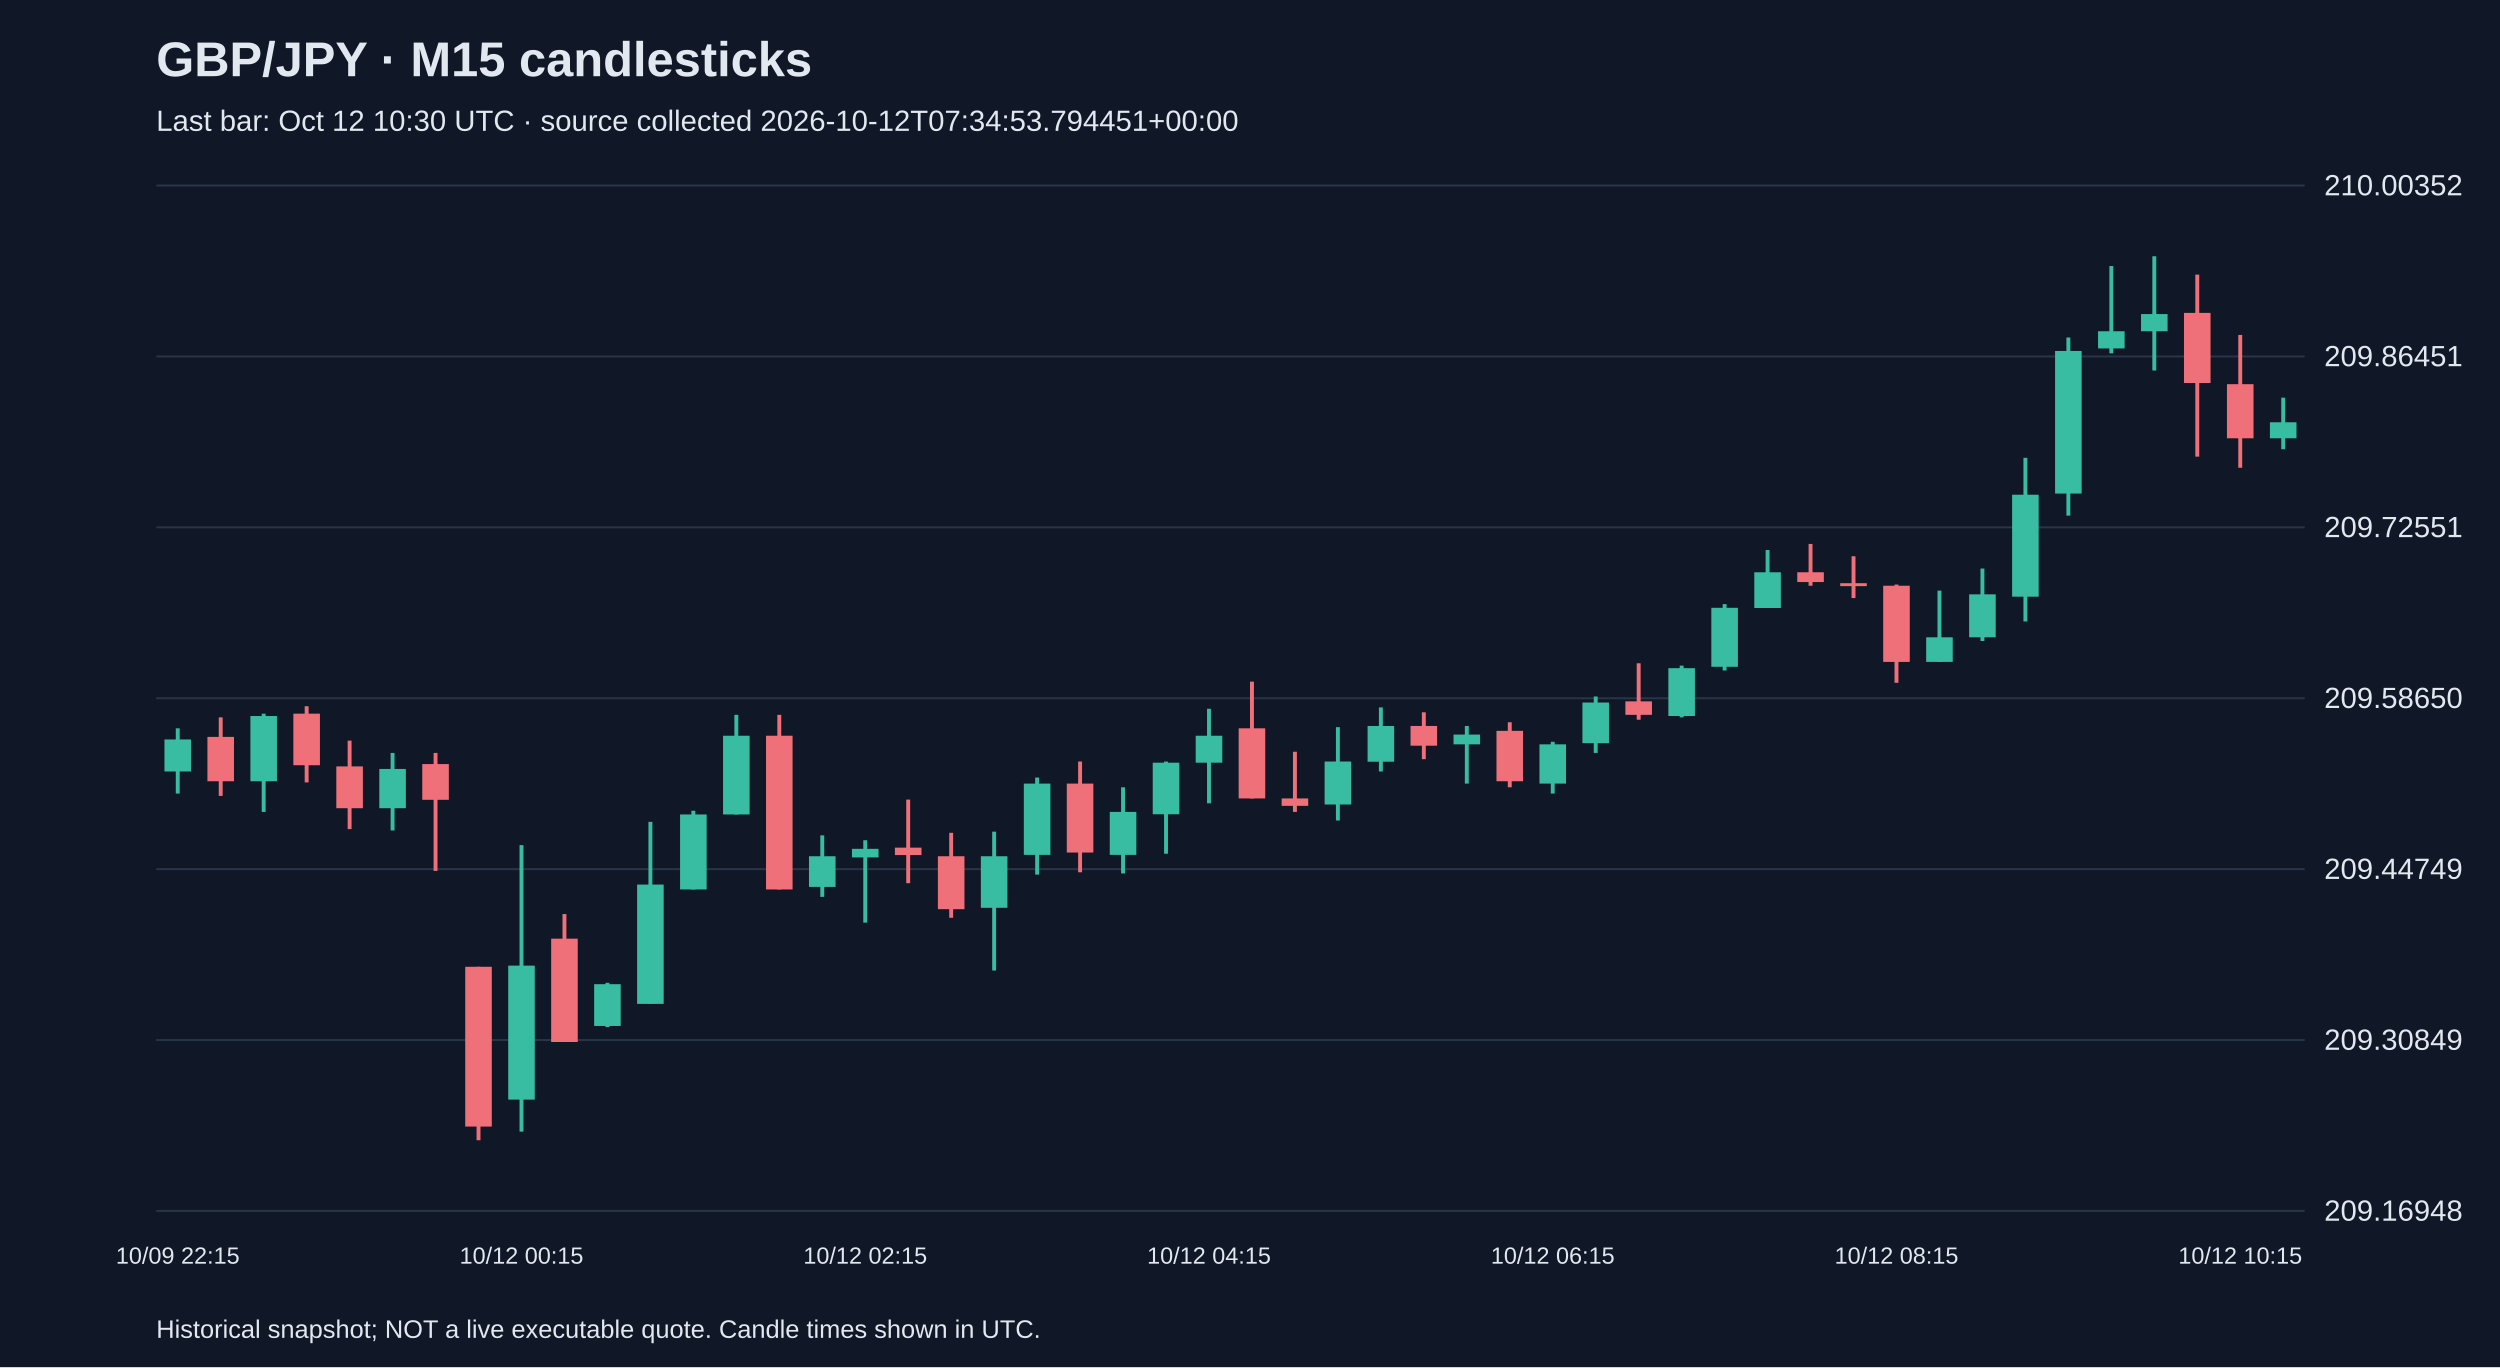
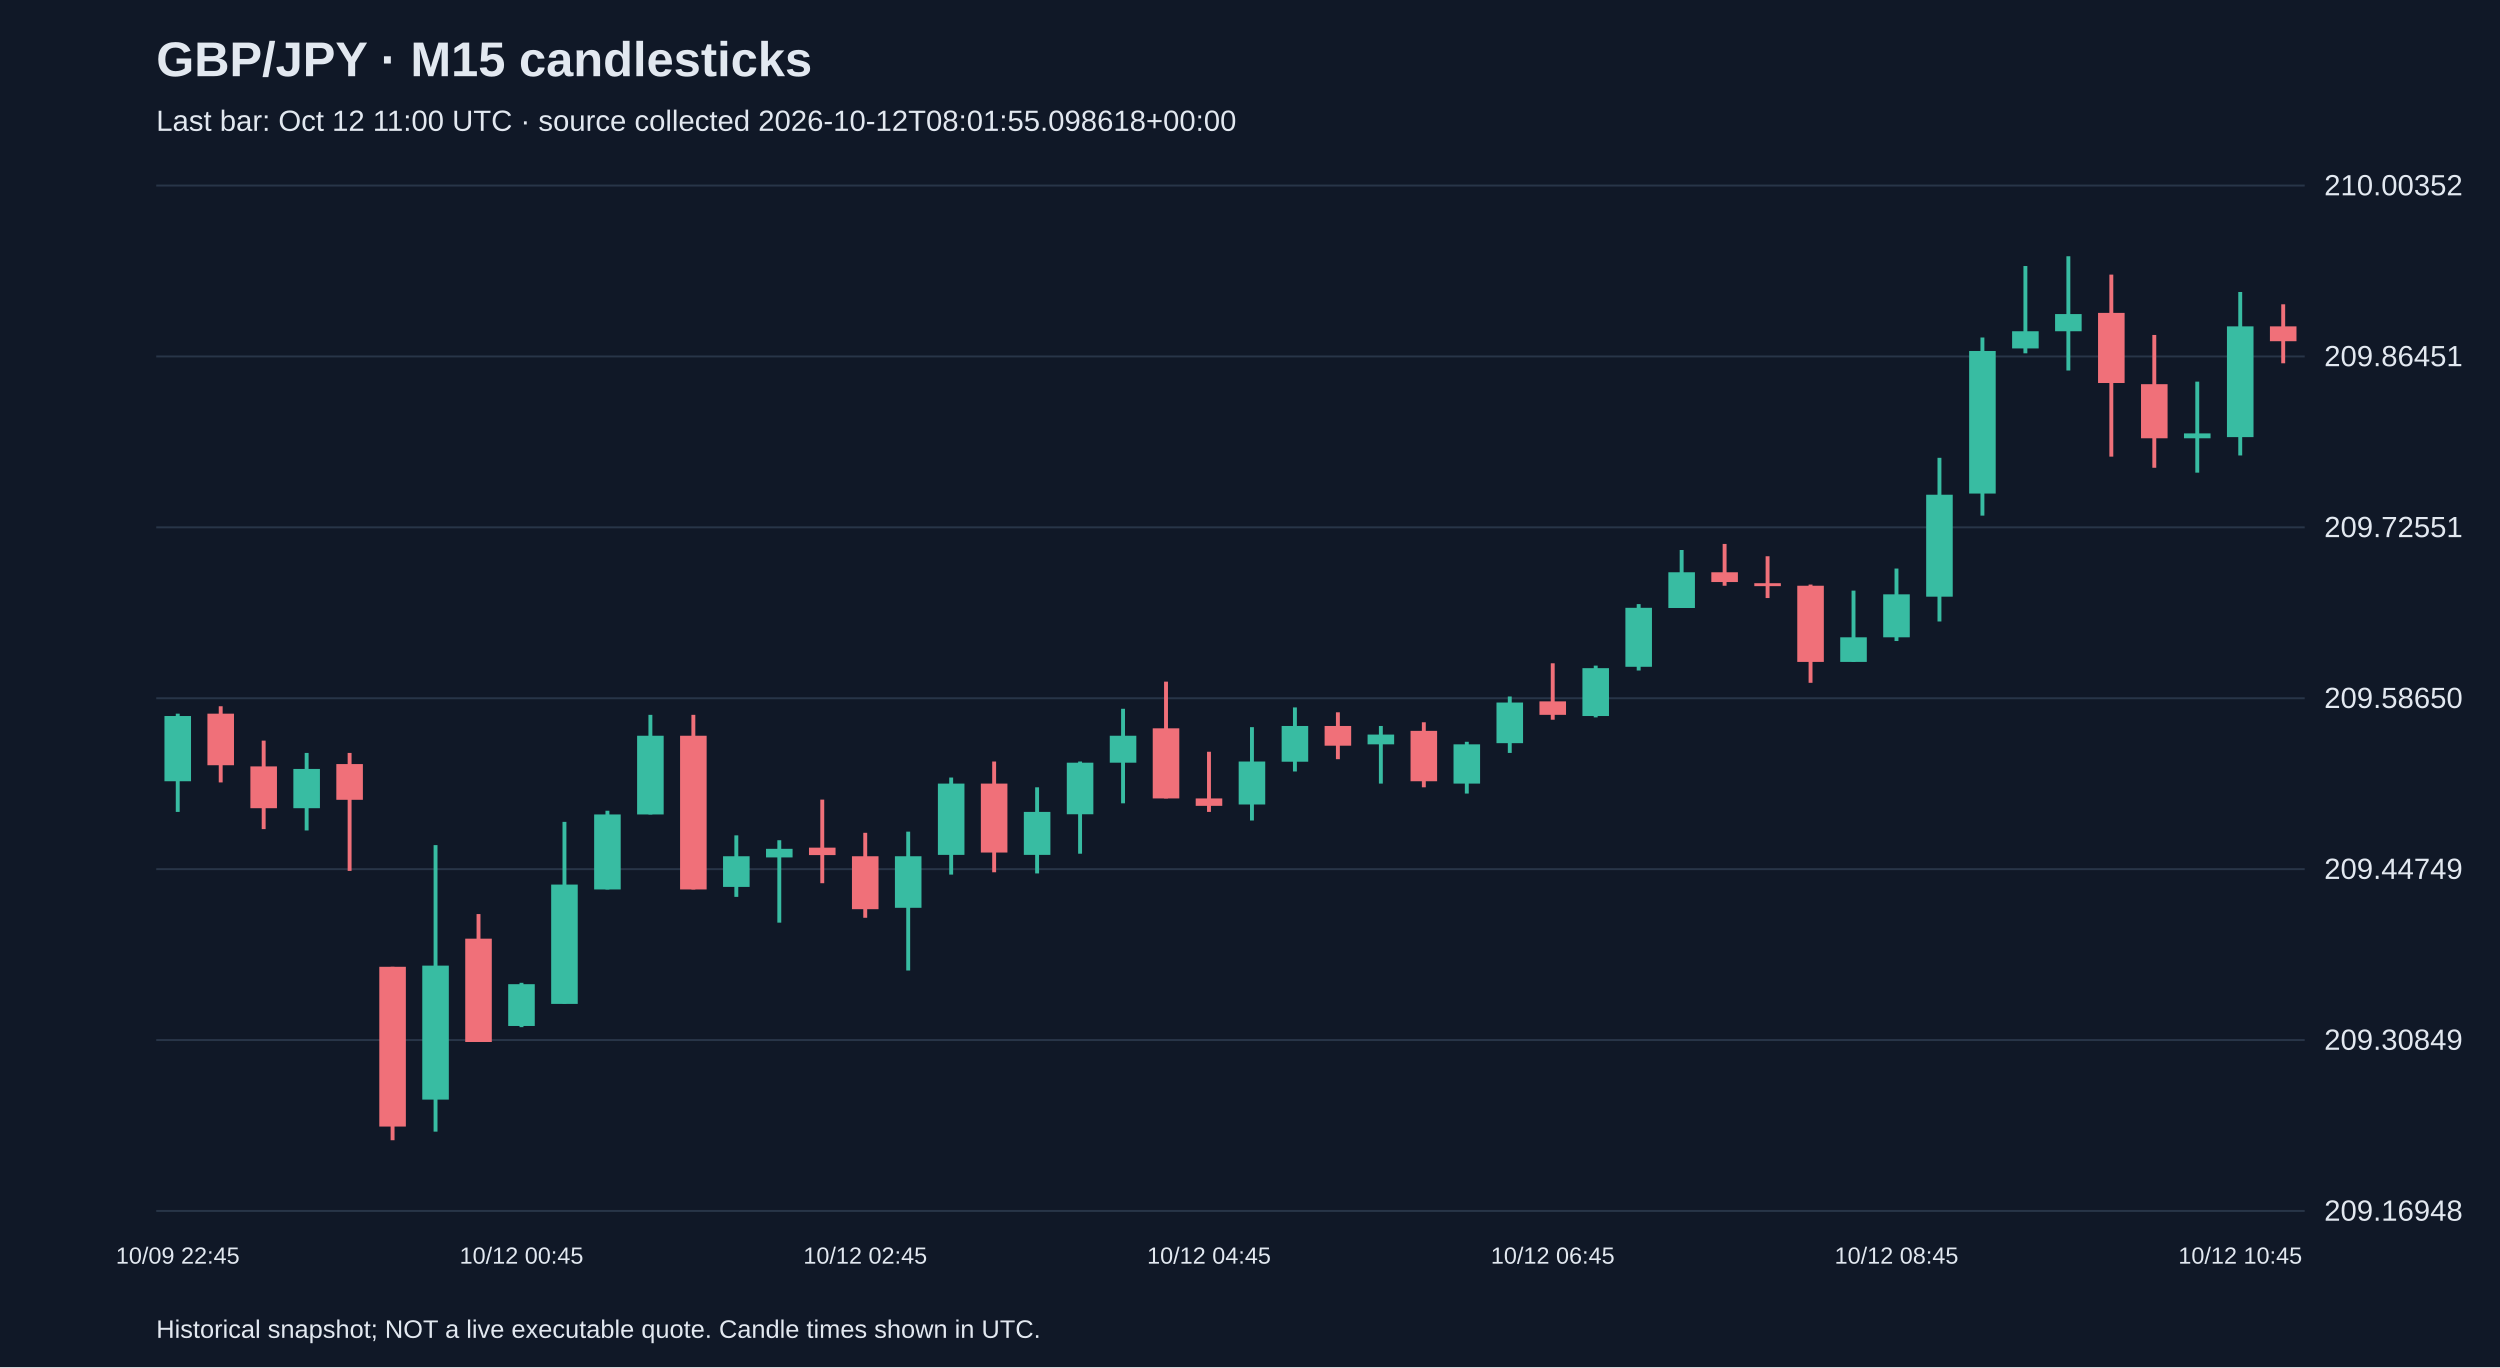
<svg xmlns="http://www.w3.org/2000/svg" viewBox="0 0 1280 700">
  <rect width="100%" height="100%" fill="#101827" />
  <style>text{font-family:Arial,sans-serif;fill:#e2e8f0}</style>
  <text x="80" y="39" font-size="25" font-weight="bold">GBP/JPY · M15 candlesticks</text>
-   <text x="80" y="67" font-size="15" fill="#a6b1c5">Last bar: Oct 12 10:30 UTC · source collected 2026-10-12T07:34:53.794451+00:00</text>
+   <text x="80" y="67" font-size="15" fill="#a6b1c5">Last bar: Oct 12 11:00 UTC · source collected 2026-10-12T08:01:55.098618+00:00</text>
  <line x1="80" y1="620.0" x2="1180" y2="620.0" stroke="#283548" />
  <text x="1190" y="625.0" font-size="15">209.16948</text>
  <line x1="80" y1="532.5" x2="1180" y2="532.5" stroke="#283548" />
  <text x="1190" y="537.5" font-size="15">209.30849</text>
  <line x1="80" y1="445.0" x2="1180" y2="445.0" stroke="#283548" />
  <text x="1190" y="450.0" font-size="15">209.44749</text>
  <line x1="80" y1="357.5" x2="1180" y2="357.5" stroke="#283548" />
  <text x="1190" y="362.5" font-size="15">209.58650</text>
  <line x1="80" y1="270.0" x2="1180" y2="270.0" stroke="#283548" />
  <text x="1190" y="275.0" font-size="15">209.72551</text>
  <line x1="80" y1="182.5" x2="1180" y2="182.5" stroke="#283548" />
  <text x="1190" y="187.5" font-size="15">209.86451</text>
  <line x1="80" y1="95.0" x2="1180" y2="95.0" stroke="#283548" />
  <text x="1190" y="100.0" font-size="15">210.00352</text>
-   <line x1="91.0" y1="372.9" x2="91.0" y2="406.3" stroke="#38bca2" stroke-width="2" />
-   <rect x="84.2" y="378.6" width="13.6" height="16.4" fill="#38bca2" />
-   <text x="91.0" y="647" text-anchor="middle" font-size="12">10/09 22:15</text>
-   <line x1="113.0" y1="367.3" x2="113.0" y2="407.5" stroke="#f07079" stroke-width="2" />
-   <rect x="106.2" y="377.3" width="13.6" height="22.7" fill="#f07079" />
-   <line x1="135.0" y1="365.4" x2="135.0" y2="415.7" stroke="#38bca2" stroke-width="2" />
-   <rect x="128.2" y="366.6" width="13.6" height="33.4" fill="#38bca2" />
-   <line x1="157.0" y1="361.6" x2="157.0" y2="400.6" stroke="#f07079" stroke-width="2" />
-   <rect x="150.2" y="365.4" width="13.6" height="26.4" fill="#f07079" />
-   <line x1="179.0" y1="379.2" x2="179.0" y2="424.5" stroke="#f07079" stroke-width="2" />
-   <rect x="172.2" y="392.4" width="13.6" height="21.4" fill="#f07079" />
-   <line x1="201.0" y1="385.5" x2="201.0" y2="425.2" stroke="#38bca2" stroke-width="2" />
-   <rect x="194.2" y="393.7" width="13.6" height="20.1" fill="#38bca2" />
-   <line x1="223.0" y1="385.5" x2="223.0" y2="445.9" stroke="#f07079" stroke-width="2" />
-   <rect x="216.2" y="391.2" width="13.6" height="18.3" fill="#f07079" />
-   <line x1="245.0" y1="495.0" x2="245.0" y2="583.8" stroke="#f07079" stroke-width="2" />
-   <rect x="238.2" y="495.0" width="13.6" height="81.8" fill="#f07079" />
-   <line x1="267.0" y1="432.7" x2="267.0" y2="579.4" stroke="#38bca2" stroke-width="2" />
-   <rect x="260.2" y="494.4" width="13.6" height="68.6" fill="#38bca2" />
-   <text x="267.0" y="647" text-anchor="middle" font-size="12">10/12 00:15</text>
-   <line x1="289.0" y1="468.0" x2="289.0" y2="533.4" stroke="#f07079" stroke-width="2" />
-   <rect x="282.2" y="480.6" width="13.6" height="52.9" fill="#f07079" />
-   <line x1="311.0" y1="503.2" x2="311.0" y2="525.9" stroke="#38bca2" stroke-width="2" />
-   <rect x="304.2" y="503.9" width="13.6" height="21.4" fill="#38bca2" />
-   <line x1="333.0" y1="420.8" x2="333.0" y2="513.9" stroke="#38bca2" stroke-width="2" />
-   <rect x="326.2" y="452.9" width="13.6" height="61.1" fill="#38bca2" />
-   <line x1="355.0" y1="415.1" x2="355.0" y2="455.4" stroke="#38bca2" stroke-width="2" />
-   <rect x="348.2" y="417.0" width="13.6" height="38.4" fill="#38bca2" />
-   <line x1="377.0" y1="366.0" x2="377.0" y2="417.0" stroke="#38bca2" stroke-width="2" />
-   <rect x="370.2" y="376.7" width="13.6" height="40.3" fill="#38bca2" />
-   <line x1="399.0" y1="366.0" x2="399.0" y2="455.4" stroke="#f07079" stroke-width="2" />
-   <rect x="392.2" y="376.7" width="13.6" height="78.7" fill="#f07079" />
-   <line x1="421.0" y1="427.7" x2="421.0" y2="459.2" stroke="#38bca2" stroke-width="2" />
-   <rect x="414.2" y="438.4" width="13.6" height="15.7" fill="#38bca2" />
-   <line x1="443.0" y1="430.2" x2="443.0" y2="472.4" stroke="#38bca2" stroke-width="2" />
-   <rect x="436.2" y="434.6" width="13.6" height="4.4" fill="#38bca2" />
-   <text x="443.0" y="647" text-anchor="middle" font-size="12">10/12 02:15</text>
-   <line x1="465.0" y1="409.4" x2="465.0" y2="452.2" stroke="#f07079" stroke-width="2" />
-   <rect x="458.2" y="434.0" width="13.6" height="3.8" fill="#f07079" />
-   <line x1="487.0" y1="426.4" x2="487.0" y2="469.9" stroke="#f07079" stroke-width="2" />
-   <rect x="480.2" y="438.4" width="13.6" height="27.1" fill="#f07079" />
-   <line x1="509.0" y1="425.8" x2="509.0" y2="496.9" stroke="#38bca2" stroke-width="2" />
-   <rect x="502.2" y="438.4" width="13.6" height="26.4" fill="#38bca2" />
-   <line x1="531.0" y1="398.1" x2="531.0" y2="447.8" stroke="#38bca2" stroke-width="2" />
-   <rect x="524.2" y="401.2" width="13.6" height="36.5" fill="#38bca2" />
-   <line x1="553.0" y1="389.9" x2="553.0" y2="446.6" stroke="#f07079" stroke-width="2" />
-   <rect x="546.2" y="401.2" width="13.6" height="35.3" fill="#f07079" />
-   <line x1="575.0" y1="403.1" x2="575.0" y2="447.2" stroke="#38bca2" stroke-width="2" />
-   <rect x="568.2" y="415.7" width="13.6" height="22.0" fill="#38bca2" />
-   <line x1="597.0" y1="389.9" x2="597.0" y2="437.1" stroke="#38bca2" stroke-width="2" />
-   <rect x="590.2" y="390.5" width="13.6" height="26.4" fill="#38bca2" />
-   <line x1="619.0" y1="362.9" x2="619.0" y2="411.3" stroke="#38bca2" stroke-width="2" />
-   <rect x="612.2" y="376.7" width="13.6" height="13.8" fill="#38bca2" />
-   <text x="619.0" y="647" text-anchor="middle" font-size="12">10/12 04:15</text>
-   <line x1="641.0" y1="349.0" x2="641.0" y2="408.8" stroke="#f07079" stroke-width="2" />
-   <rect x="634.2" y="372.9" width="13.6" height="35.9" fill="#f07079" />
-   <line x1="663.0" y1="384.9" x2="663.0" y2="415.7" stroke="#f07079" stroke-width="2" />
-   <rect x="656.2" y="408.8" width="13.6" height="3.8" fill="#f07079" />
-   <line x1="685.0" y1="372.3" x2="685.0" y2="420.1" stroke="#38bca2" stroke-width="2" />
-   <rect x="678.2" y="389.9" width="13.6" height="22.0" fill="#38bca2" />
-   <line x1="707.0" y1="362.2" x2="707.0" y2="395.0" stroke="#38bca2" stroke-width="2" />
-   <rect x="700.2" y="371.7" width="13.6" height="18.3" fill="#38bca2" />
-   <line x1="729.0" y1="364.7" x2="729.0" y2="388.7" stroke="#f07079" stroke-width="2" />
-   <rect x="722.2" y="371.7" width="13.6" height="10.1" fill="#f07079" />
-   <line x1="751.0" y1="371.7" x2="751.0" y2="401.2" stroke="#38bca2" stroke-width="2" />
-   <rect x="744.2" y="376.1" width="13.6" height="5.0" fill="#38bca2" />
-   <line x1="773.0" y1="369.8" x2="773.0" y2="403.1" stroke="#f07079" stroke-width="2" />
-   <rect x="766.2" y="374.2" width="13.6" height="25.8" fill="#f07079" />
-   <line x1="795.0" y1="379.8" x2="795.0" y2="406.3" stroke="#38bca2" stroke-width="2" />
-   <rect x="788.2" y="381.1" width="13.6" height="20.1" fill="#38bca2" />
-   <text x="795.0" y="647" text-anchor="middle" font-size="12">10/12 06:15</text>
-   <line x1="817.0" y1="356.6" x2="817.0" y2="385.5" stroke="#38bca2" stroke-width="2" />
-   <rect x="810.2" y="359.7" width="13.6" height="20.8" fill="#38bca2" />
-   <line x1="839.0" y1="339.6" x2="839.0" y2="368.5" stroke="#f07079" stroke-width="2" />
-   <rect x="832.2" y="359.1" width="13.6" height="6.9" fill="#f07079" />
-   <line x1="861.0" y1="340.8" x2="861.0" y2="367.3" stroke="#38bca2" stroke-width="2" />
-   <rect x="854.2" y="342.1" width="13.6" height="24.5" fill="#38bca2" />
-   <line x1="883.0" y1="309.3" x2="883.0" y2="343.3" stroke="#38bca2" stroke-width="2" />
-   <rect x="876.2" y="311.2" width="13.6" height="30.2" fill="#38bca2" />
-   <line x1="905.0" y1="281.6" x2="905.0" y2="311.2" stroke="#38bca2" stroke-width="2" />
-   <rect x="898.2" y="293.0" width="13.6" height="18.3" fill="#38bca2" />
-   <line x1="927.0" y1="278.5" x2="927.0" y2="299.9" stroke="#f07079" stroke-width="2" />
-   <rect x="920.2" y="293.0" width="13.6" height="5.0" fill="#f07079" />
-   <line x1="949.0" y1="284.8" x2="949.0" y2="306.2" stroke="#f07079" stroke-width="2" />
-   <rect x="942.2" y="298.6" width="13.6" height="1.5" fill="#f07079" />
-   <line x1="971.0" y1="299.3" x2="971.0" y2="349.6" stroke="#f07079" stroke-width="2" />
-   <rect x="964.2" y="299.9" width="13.6" height="39.0" fill="#f07079" />
-   <text x="971.0" y="647" text-anchor="middle" font-size="12">10/12 08:15</text>
-   <line x1="993.0" y1="302.4" x2="993.0" y2="338.9" stroke="#38bca2" stroke-width="2" />
-   <rect x="986.2" y="326.3" width="13.6" height="12.6" fill="#38bca2" />
-   <line x1="1015.0" y1="291.1" x2="1015.0" y2="328.2" stroke="#38bca2" stroke-width="2" />
-   <rect x="1008.2" y="304.3" width="13.6" height="22.0" fill="#38bca2" />
-   <line x1="1037.0" y1="234.4" x2="1037.0" y2="318.2" stroke="#38bca2" stroke-width="2" />
-   <rect x="1030.2" y="253.3" width="13.6" height="52.2" fill="#38bca2" />
-   <line x1="1059.0" y1="172.8" x2="1059.0" y2="264.0" stroke="#38bca2" stroke-width="2" />
-   <rect x="1052.2" y="179.7" width="13.6" height="73.0" fill="#38bca2" />
-   <line x1="1081.0" y1="136.2" x2="1081.0" y2="180.9" stroke="#38bca2" stroke-width="2" />
-   <rect x="1074.2" y="169.6" width="13.6" height="8.8" fill="#38bca2" />
-   <line x1="1103.0" y1="131.2" x2="1103.0" y2="189.7" stroke="#38bca2" stroke-width="2" />
-   <rect x="1096.2" y="160.8" width="13.6" height="8.8" fill="#38bca2" />
-   <line x1="1125.0" y1="140.6" x2="1125.0" y2="233.8" stroke="#f07079" stroke-width="2" />
-   <rect x="1118.2" y="160.2" width="13.6" height="35.9" fill="#f07079" />
-   <line x1="1147.0" y1="171.5" x2="1147.0" y2="239.5" stroke="#f07079" stroke-width="2" />
-   <rect x="1140.2" y="196.7" width="13.6" height="27.7" fill="#f07079" />
-   <text x="1147.0" y="647" text-anchor="middle" font-size="12">10/12 10:15</text>
-   <line x1="1169.0" y1="203.6" x2="1169.0" y2="230.0" stroke="#38bca2" stroke-width="2" />
-   <rect x="1162.2" y="216.2" width="13.6" height="8.2" fill="#38bca2" />
+   <line x1="91.0" y1="365.4" x2="91.0" y2="415.7" stroke="#38bca2" stroke-width="2" />
+   <rect x="84.2" y="366.6" width="13.6" height="33.4" fill="#38bca2" />
+   <text x="91.0" y="647" text-anchor="middle" font-size="12">10/09 22:45</text>
+   <line x1="113.0" y1="361.6" x2="113.0" y2="400.6" stroke="#f07079" stroke-width="2" />
+   <rect x="106.2" y="365.4" width="13.6" height="26.4" fill="#f07079" />
+   <line x1="135.0" y1="379.2" x2="135.0" y2="424.5" stroke="#f07079" stroke-width="2" />
+   <rect x="128.2" y="392.4" width="13.6" height="21.4" fill="#f07079" />
+   <line x1="157.0" y1="385.5" x2="157.0" y2="425.2" stroke="#38bca2" stroke-width="2" />
+   <rect x="150.2" y="393.7" width="13.6" height="20.1" fill="#38bca2" />
+   <line x1="179.0" y1="385.5" x2="179.0" y2="445.9" stroke="#f07079" stroke-width="2" />
+   <rect x="172.2" y="391.2" width="13.6" height="18.3" fill="#f07079" />
+   <line x1="201.0" y1="495.0" x2="201.0" y2="583.8" stroke="#f07079" stroke-width="2" />
+   <rect x="194.2" y="495.0" width="13.6" height="81.8" fill="#f07079" />
+   <line x1="223.0" y1="432.7" x2="223.0" y2="579.4" stroke="#38bca2" stroke-width="2" />
+   <rect x="216.2" y="494.4" width="13.6" height="68.6" fill="#38bca2" />
+   <line x1="245.0" y1="468.0" x2="245.0" y2="533.4" stroke="#f07079" stroke-width="2" />
+   <rect x="238.2" y="480.6" width="13.6" height="52.9" fill="#f07079" />
+   <line x1="267.0" y1="503.2" x2="267.0" y2="525.9" stroke="#38bca2" stroke-width="2" />
+   <rect x="260.2" y="503.9" width="13.6" height="21.4" fill="#38bca2" />
+   <text x="267.0" y="647" text-anchor="middle" font-size="12">10/12 00:45</text>
+   <line x1="289.0" y1="420.8" x2="289.0" y2="513.9" stroke="#38bca2" stroke-width="2" />
+   <rect x="282.2" y="452.9" width="13.6" height="61.1" fill="#38bca2" />
+   <line x1="311.0" y1="415.1" x2="311.0" y2="455.4" stroke="#38bca2" stroke-width="2" />
+   <rect x="304.2" y="417.0" width="13.6" height="38.4" fill="#38bca2" />
+   <line x1="333.0" y1="366.0" x2="333.0" y2="417.0" stroke="#38bca2" stroke-width="2" />
+   <rect x="326.2" y="376.7" width="13.6" height="40.3" fill="#38bca2" />
+   <line x1="355.0" y1="366.0" x2="355.0" y2="455.4" stroke="#f07079" stroke-width="2" />
+   <rect x="348.2" y="376.7" width="13.6" height="78.7" fill="#f07079" />
+   <line x1="377.0" y1="427.7" x2="377.0" y2="459.2" stroke="#38bca2" stroke-width="2" />
+   <rect x="370.2" y="438.4" width="13.6" height="15.7" fill="#38bca2" />
+   <line x1="399.0" y1="430.2" x2="399.0" y2="472.4" stroke="#38bca2" stroke-width="2" />
+   <rect x="392.2" y="434.6" width="13.6" height="4.4" fill="#38bca2" />
+   <line x1="421.0" y1="409.4" x2="421.0" y2="452.2" stroke="#f07079" stroke-width="2" />
+   <rect x="414.2" y="434.0" width="13.6" height="3.8" fill="#f07079" />
+   <line x1="443.0" y1="426.4" x2="443.0" y2="469.9" stroke="#f07079" stroke-width="2" />
+   <rect x="436.2" y="438.4" width="13.6" height="27.1" fill="#f07079" />
+   <text x="443.0" y="647" text-anchor="middle" font-size="12">10/12 02:45</text>
+   <line x1="465.0" y1="425.8" x2="465.0" y2="496.9" stroke="#38bca2" stroke-width="2" />
+   <rect x="458.2" y="438.4" width="13.6" height="26.4" fill="#38bca2" />
+   <line x1="487.0" y1="398.1" x2="487.0" y2="447.8" stroke="#38bca2" stroke-width="2" />
+   <rect x="480.2" y="401.2" width="13.6" height="36.5" fill="#38bca2" />
+   <line x1="509.0" y1="389.9" x2="509.0" y2="446.6" stroke="#f07079" stroke-width="2" />
+   <rect x="502.2" y="401.2" width="13.6" height="35.3" fill="#f07079" />
+   <line x1="531.0" y1="403.1" x2="531.0" y2="447.2" stroke="#38bca2" stroke-width="2" />
+   <rect x="524.2" y="415.7" width="13.6" height="22.0" fill="#38bca2" />
+   <line x1="553.0" y1="389.9" x2="553.0" y2="437.1" stroke="#38bca2" stroke-width="2" />
+   <rect x="546.2" y="390.5" width="13.6" height="26.4" fill="#38bca2" />
+   <line x1="575.0" y1="362.9" x2="575.0" y2="411.3" stroke="#38bca2" stroke-width="2" />
+   <rect x="568.2" y="376.7" width="13.6" height="13.8" fill="#38bca2" />
+   <line x1="597.0" y1="349.0" x2="597.0" y2="408.8" stroke="#f07079" stroke-width="2" />
+   <rect x="590.2" y="372.9" width="13.6" height="35.9" fill="#f07079" />
+   <line x1="619.0" y1="384.9" x2="619.0" y2="415.7" stroke="#f07079" stroke-width="2" />
+   <rect x="612.2" y="408.8" width="13.6" height="3.8" fill="#f07079" />
+   <text x="619.0" y="647" text-anchor="middle" font-size="12">10/12 04:45</text>
+   <line x1="641.0" y1="372.3" x2="641.0" y2="420.1" stroke="#38bca2" stroke-width="2" />
+   <rect x="634.2" y="389.9" width="13.6" height="22.0" fill="#38bca2" />
+   <line x1="663.0" y1="362.2" x2="663.0" y2="395.0" stroke="#38bca2" stroke-width="2" />
+   <rect x="656.2" y="371.7" width="13.6" height="18.3" fill="#38bca2" />
+   <line x1="685.0" y1="364.7" x2="685.0" y2="388.7" stroke="#f07079" stroke-width="2" />
+   <rect x="678.2" y="371.7" width="13.6" height="10.1" fill="#f07079" />
+   <line x1="707.0" y1="371.7" x2="707.0" y2="401.2" stroke="#38bca2" stroke-width="2" />
+   <rect x="700.2" y="376.1" width="13.6" height="5.0" fill="#38bca2" />
+   <line x1="729.0" y1="369.8" x2="729.0" y2="403.1" stroke="#f07079" stroke-width="2" />
+   <rect x="722.2" y="374.2" width="13.6" height="25.8" fill="#f07079" />
+   <line x1="751.0" y1="379.8" x2="751.0" y2="406.3" stroke="#38bca2" stroke-width="2" />
+   <rect x="744.2" y="381.1" width="13.6" height="20.1" fill="#38bca2" />
+   <line x1="773.0" y1="356.6" x2="773.0" y2="385.5" stroke="#38bca2" stroke-width="2" />
+   <rect x="766.2" y="359.7" width="13.6" height="20.8" fill="#38bca2" />
+   <line x1="795.0" y1="339.6" x2="795.0" y2="368.5" stroke="#f07079" stroke-width="2" />
+   <rect x="788.2" y="359.1" width="13.6" height="6.9" fill="#f07079" />
+   <text x="795.0" y="647" text-anchor="middle" font-size="12">10/12 06:45</text>
+   <line x1="817.0" y1="340.8" x2="817.0" y2="367.3" stroke="#38bca2" stroke-width="2" />
+   <rect x="810.2" y="342.1" width="13.6" height="24.5" fill="#38bca2" />
+   <line x1="839.0" y1="309.3" x2="839.0" y2="343.3" stroke="#38bca2" stroke-width="2" />
+   <rect x="832.2" y="311.2" width="13.6" height="30.2" fill="#38bca2" />
+   <line x1="861.0" y1="281.6" x2="861.0" y2="311.2" stroke="#38bca2" stroke-width="2" />
+   <rect x="854.2" y="293.0" width="13.6" height="18.3" fill="#38bca2" />
+   <line x1="883.0" y1="278.5" x2="883.0" y2="299.9" stroke="#f07079" stroke-width="2" />
+   <rect x="876.2" y="293.0" width="13.6" height="5.0" fill="#f07079" />
+   <line x1="905.0" y1="284.8" x2="905.0" y2="306.2" stroke="#f07079" stroke-width="2" />
+   <rect x="898.2" y="298.6" width="13.6" height="1.5" fill="#f07079" />
+   <line x1="927.0" y1="299.3" x2="927.0" y2="349.6" stroke="#f07079" stroke-width="2" />
+   <rect x="920.2" y="299.9" width="13.6" height="39.0" fill="#f07079" />
+   <line x1="949.0" y1="302.4" x2="949.0" y2="338.9" stroke="#38bca2" stroke-width="2" />
+   <rect x="942.2" y="326.3" width="13.6" height="12.6" fill="#38bca2" />
+   <line x1="971.0" y1="291.1" x2="971.0" y2="328.2" stroke="#38bca2" stroke-width="2" />
+   <rect x="964.2" y="304.3" width="13.6" height="22.0" fill="#38bca2" />
+   <text x="971.0" y="647" text-anchor="middle" font-size="12">10/12 08:45</text>
+   <line x1="993.0" y1="234.4" x2="993.0" y2="318.2" stroke="#38bca2" stroke-width="2" />
+   <rect x="986.2" y="253.3" width="13.6" height="52.2" fill="#38bca2" />
+   <line x1="1015.0" y1="172.8" x2="1015.0" y2="264.0" stroke="#38bca2" stroke-width="2" />
+   <rect x="1008.2" y="179.7" width="13.6" height="73.0" fill="#38bca2" />
+   <line x1="1037.0" y1="136.2" x2="1037.0" y2="180.9" stroke="#38bca2" stroke-width="2" />
+   <rect x="1030.2" y="169.6" width="13.6" height="8.8" fill="#38bca2" />
+   <line x1="1059.0" y1="131.2" x2="1059.0" y2="189.7" stroke="#38bca2" stroke-width="2" />
+   <rect x="1052.2" y="160.8" width="13.6" height="8.8" fill="#38bca2" />
+   <line x1="1081.0" y1="140.6" x2="1081.0" y2="233.8" stroke="#f07079" stroke-width="2" />
+   <rect x="1074.2" y="160.2" width="13.6" height="35.9" fill="#f07079" />
+   <line x1="1103.0" y1="171.5" x2="1103.0" y2="239.5" stroke="#f07079" stroke-width="2" />
+   <rect x="1096.2" y="196.7" width="13.6" height="27.7" fill="#f07079" />
+   <line x1="1125.0" y1="195.4" x2="1125.0" y2="242.0" stroke="#38bca2" stroke-width="2" />
+   <rect x="1118.2" y="221.9" width="13.6" height="2.5" fill="#38bca2" />
+   <line x1="1147.0" y1="149.5" x2="1147.0" y2="233.2" stroke="#38bca2" stroke-width="2" />
+   <rect x="1140.2" y="167.1" width="13.6" height="56.7" fill="#38bca2" />
+   <text x="1147.0" y="647" text-anchor="middle" font-size="12">10/12 10:45</text>
+   <line x1="1169.0" y1="155.8" x2="1169.0" y2="186.0" stroke="#f07079" stroke-width="2" />
+   <rect x="1162.2" y="167.1" width="13.6" height="7.6" fill="#f07079" />
  <text x="80" y="685" font-size="13">Historical snapshot; NOT a live executable quote. Candle times shown in UTC.</text>
</svg>
